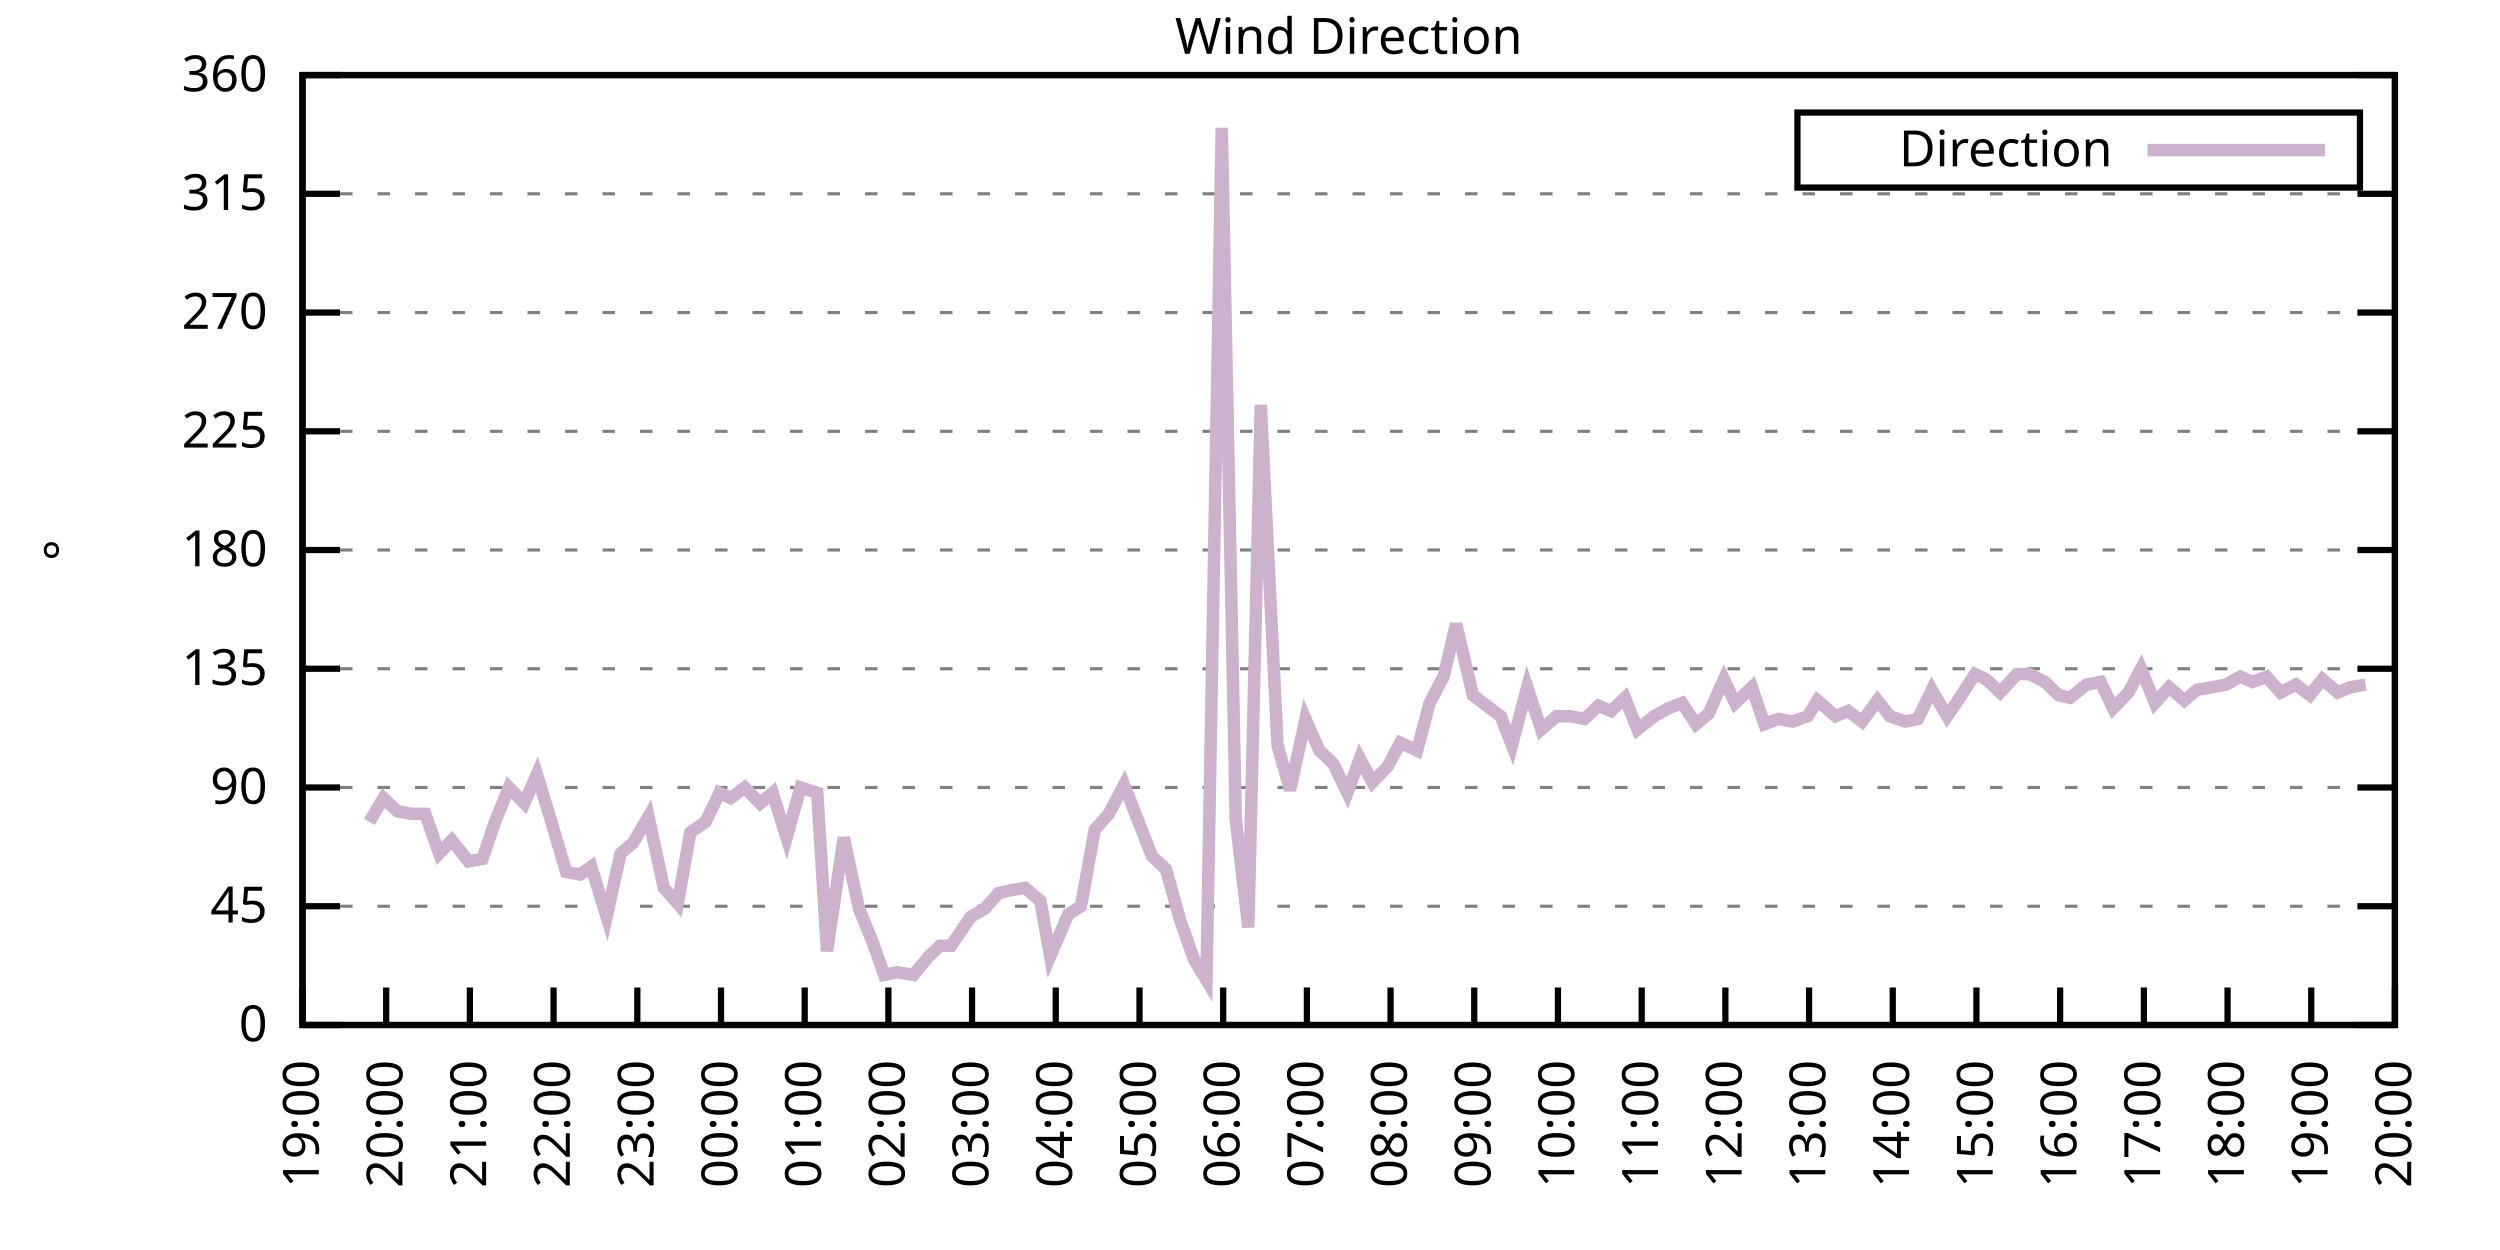
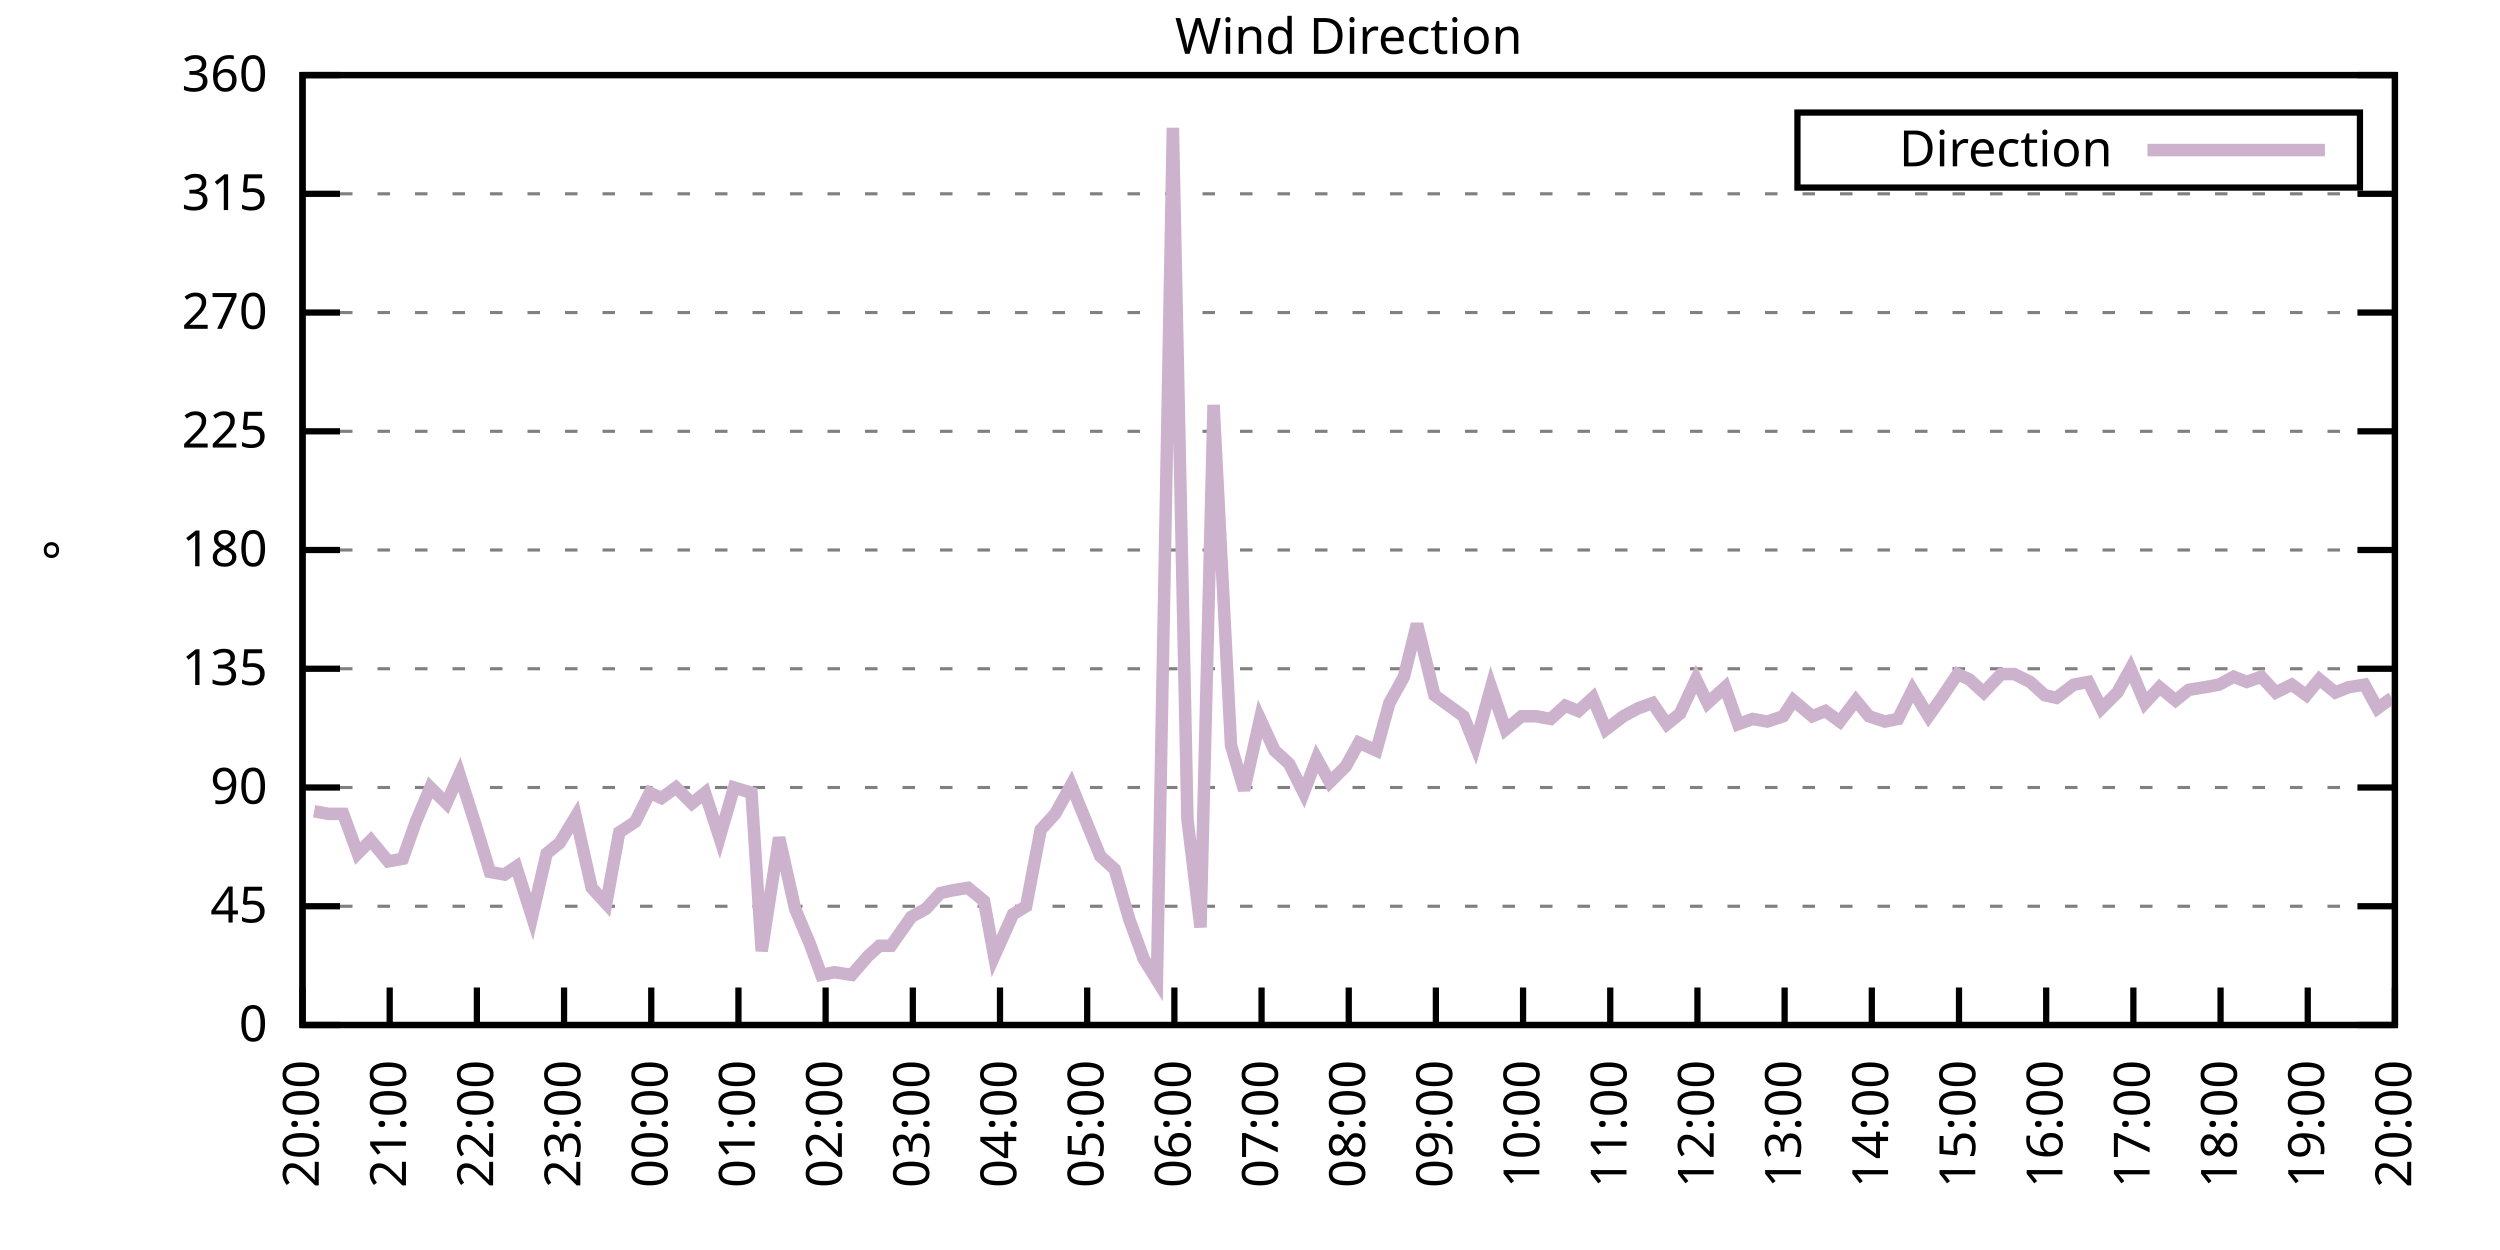
<svg xmlns="http://www.w3.org/2000/svg" xmlns:xlink="http://www.w3.org/1999/xlink" width="400" height="200" viewBox="0 0 400 200">
  <g id="gnuplot_canvas">
    <rect x="0" y="0" width="400" height="200" fill="none" />
    <defs>
      <circle id="gpDot" r="0.5" stroke-width="0.5" stroke="currentColor" />
      <path id="gpPt0" stroke-width="0.333" stroke="currentColor" d="M-1,0 h2 M0,-1 v2" />
      <path id="gpPt1" stroke-width="0.333" stroke="currentColor" d="M-1,-1 L1,1 M1,-1 L-1,1" />
      <path id="gpPt2" stroke-width="0.333" stroke="currentColor" d="M-1,0 L1,0 M0,-1 L0,1 M-1,-1 L1,1 M-1,1 L1,-1" />
      <rect id="gpPt3" stroke-width="0.333" stroke="currentColor" x="-1" y="-1" width="2" height="2" />
      <rect id="gpPt4" stroke-width="0.333" stroke="currentColor" fill="currentColor" x="-1" y="-1" width="2" height="2" />
      <circle id="gpPt5" stroke-width="0.333" stroke="currentColor" cx="0" cy="0" r="1" />
      <use xlink:href="#gpPt5" id="gpPt6" fill="currentColor" stroke="none" />
      <path id="gpPt7" stroke-width="0.333" stroke="currentColor" d="M0,-1.33 L-1.33,0.67 L1.33,0.67 z" />
      <use xlink:href="#gpPt7" id="gpPt8" fill="currentColor" stroke="none" />
      <use xlink:href="#gpPt7" id="gpPt9" stroke="currentColor" transform="rotate(180)" />
      <use xlink:href="#gpPt9" id="gpPt10" fill="currentColor" stroke="none" />
      <use xlink:href="#gpPt3" id="gpPt11" stroke="currentColor" transform="rotate(45)" />
      <use xlink:href="#gpPt11" id="gpPt12" fill="currentColor" stroke="none" />
      <path id="gpPt13" stroke-width="0.333" stroke="currentColor" d="M0,1.330 L1.265,0.411 L0.782,-1.067 L-0.782,-1.076 L-1.265,0.411 z" />
      <use xlink:href="#gpPt13" id="gpPt14" fill="currentColor" stroke="none" />
      <filter id="textbox" filterUnits="objectBoundingBox" x="0" y="0" height="1" width="1">
        <feFlood flood-color="white" flood-opacity="1" result="bgnd" />
        <feComposite in="SourceGraphic" in2="bgnd" operator="atop" />
      </filter>
      <filter id="greybox" filterUnits="objectBoundingBox" x="0" y="0" height="1" width="1">
        <feFlood flood-color="lightgrey" flood-opacity="1" result="grey" />
        <feComposite in="SourceGraphic" in2="grey" operator="atop" />
      </filter>
    </defs>
    <g fill="none" color="white" stroke="currentColor" stroke-width="1.00" stroke-linecap="butt" stroke-linejoin="miter">
</g>
    <g fill="none" color="black" stroke="currentColor" stroke-width="1.00" stroke-linecap="butt" stroke-linejoin="miter">
      <g stroke="none" shape-rendering="crispEdges">
        <polygon fill="rgb(255, 255, 255)" points="48.40,164.00 383.18,164.00 383.18,12.02 48.40,12.02 " />
      </g>
    </g>
    <g fill="none" color="black" stroke="currentColor" stroke-width="1.00" stroke-linecap="butt" stroke-linejoin="miter">
</g>
    <g fill="none" color="black" stroke="black" stroke-width="0.50" stroke-linecap="butt" stroke-linejoin="miter">
</g>
    <g fill="none" color="gray" stroke="currentColor" stroke-width="0.50" stroke-linecap="butt" stroke-linejoin="miter">
      <path stroke="gray" stroke-dasharray="2,4" class="gridline" d="M48.40,164.00 L383.19,164.00  " />
    </g>
    <g fill="none" color="gray" stroke="gray" stroke-width="1.00" stroke-linecap="butt" stroke-linejoin="miter">
</g>
    <g fill="none" color="black" stroke="currentColor" stroke-width="1.00" stroke-linecap="butt" stroke-linejoin="miter">
      <path stroke="black" d="M48.40,164.00 L54.40,164.00 M383.19,164.00 L377.19,164.00  " />
      <g transform="translate(42.80,166.60)" stroke="none" fill="black" font-family="Sans" font-size="8.00" text-anchor="end">
        <text>
          <tspan font-family="Sans"> 0</tspan>
        </text>
      </g>
    </g>
    <g fill="none" color="black" stroke="currentColor" stroke-width="1.00" stroke-linecap="butt" stroke-linejoin="miter">
</g>
    <g fill="none" color="black" stroke="black" stroke-width="0.50" stroke-linecap="butt" stroke-linejoin="miter">
</g>
    <g fill="none" color="gray" stroke="currentColor" stroke-width="0.50" stroke-linecap="butt" stroke-linejoin="miter">
      <path stroke="gray" stroke-dasharray="2,4" class="gridline" d="M48.40,145.00 L383.19,145.00  " />
    </g>
    <g fill="none" color="gray" stroke="gray" stroke-width="1.00" stroke-linecap="butt" stroke-linejoin="miter">
</g>
    <g fill="none" color="black" stroke="currentColor" stroke-width="1.00" stroke-linecap="butt" stroke-linejoin="miter">
      <path stroke="black" d="M48.40,145.00 L54.40,145.00 M383.19,145.00 L377.19,145.00  " />
      <g transform="translate(42.80,147.60)" stroke="none" fill="black" font-family="Sans" font-size="8.00" text-anchor="end">
        <text>
          <tspan font-family="Sans"> 45</tspan>
        </text>
      </g>
    </g>
    <g fill="none" color="black" stroke="currentColor" stroke-width="1.00" stroke-linecap="butt" stroke-linejoin="miter">
</g>
    <g fill="none" color="black" stroke="black" stroke-width="0.50" stroke-linecap="butt" stroke-linejoin="miter">
</g>
    <g fill="none" color="gray" stroke="currentColor" stroke-width="0.50" stroke-linecap="butt" stroke-linejoin="miter">
      <path stroke="gray" stroke-dasharray="2,4" class="gridline" d="M48.40,126.00 L383.19,126.00  " />
    </g>
    <g fill="none" color="gray" stroke="gray" stroke-width="1.00" stroke-linecap="butt" stroke-linejoin="miter">
</g>
    <g fill="none" color="black" stroke="currentColor" stroke-width="1.00" stroke-linecap="butt" stroke-linejoin="miter">
      <path stroke="black" d="M48.40,126.00 L54.40,126.00 M383.19,126.00 L377.19,126.00  " />
      <g transform="translate(42.80,128.60)" stroke="none" fill="black" font-family="Sans" font-size="8.00" text-anchor="end">
        <text>
          <tspan font-family="Sans"> 90</tspan>
        </text>
      </g>
    </g>
    <g fill="none" color="black" stroke="currentColor" stroke-width="1.00" stroke-linecap="butt" stroke-linejoin="miter">
</g>
    <g fill="none" color="black" stroke="black" stroke-width="0.50" stroke-linecap="butt" stroke-linejoin="miter">
</g>
    <g fill="none" color="gray" stroke="currentColor" stroke-width="0.50" stroke-linecap="butt" stroke-linejoin="miter">
      <path stroke="gray" stroke-dasharray="2,4" class="gridline" d="M48.40,107.00 L383.19,107.00  " />
    </g>
    <g fill="none" color="gray" stroke="gray" stroke-width="1.00" stroke-linecap="butt" stroke-linejoin="miter">
</g>
    <g fill="none" color="black" stroke="currentColor" stroke-width="1.00" stroke-linecap="butt" stroke-linejoin="miter">
      <path stroke="black" d="M48.40,107.00 L54.40,107.00 M383.19,107.00 L377.19,107.00  " />
      <g transform="translate(42.80,109.60)" stroke="none" fill="black" font-family="Sans" font-size="8.00" text-anchor="end">
        <text>
          <tspan font-family="Sans"> 135</tspan>
        </text>
      </g>
    </g>
    <g fill="none" color="black" stroke="currentColor" stroke-width="1.00" stroke-linecap="butt" stroke-linejoin="miter">
</g>
    <g fill="none" color="black" stroke="black" stroke-width="0.50" stroke-linecap="butt" stroke-linejoin="miter">
</g>
    <g fill="none" color="gray" stroke="currentColor" stroke-width="0.50" stroke-linecap="butt" stroke-linejoin="miter">
      <path stroke="gray" stroke-dasharray="2,4" class="gridline" d="M48.40,88.00 L383.19,88.00  " />
    </g>
    <g fill="none" color="gray" stroke="gray" stroke-width="1.00" stroke-linecap="butt" stroke-linejoin="miter">
</g>
    <g fill="none" color="black" stroke="currentColor" stroke-width="1.00" stroke-linecap="butt" stroke-linejoin="miter">
      <path stroke="black" d="M48.40,88.00 L54.40,88.00 M383.19,88.00 L377.19,88.00  " />
      <g transform="translate(42.80,90.60)" stroke="none" fill="black" font-family="Sans" font-size="8.00" text-anchor="end">
        <text>
          <tspan font-family="Sans"> 180</tspan>
        </text>
      </g>
    </g>
    <g fill="none" color="black" stroke="currentColor" stroke-width="1.00" stroke-linecap="butt" stroke-linejoin="miter">
</g>
    <g fill="none" color="black" stroke="black" stroke-width="0.50" stroke-linecap="butt" stroke-linejoin="miter">
</g>
    <g fill="none" color="gray" stroke="currentColor" stroke-width="0.50" stroke-linecap="butt" stroke-linejoin="miter">
      <path stroke="gray" stroke-dasharray="2,4" class="gridline" d="M48.40,69.01 L383.19,69.01  " />
    </g>
    <g fill="none" color="gray" stroke="gray" stroke-width="1.00" stroke-linecap="butt" stroke-linejoin="miter">
</g>
    <g fill="none" color="black" stroke="currentColor" stroke-width="1.00" stroke-linecap="butt" stroke-linejoin="miter">
      <path stroke="black" d="M48.40,69.01 L54.40,69.01 M383.19,69.01 L377.19,69.01  " />
      <g transform="translate(42.80,71.61)" stroke="none" fill="black" font-family="Sans" font-size="8.00" text-anchor="end">
        <text>
          <tspan font-family="Sans"> 225</tspan>
        </text>
      </g>
    </g>
    <g fill="none" color="black" stroke="currentColor" stroke-width="1.00" stroke-linecap="butt" stroke-linejoin="miter">
</g>
    <g fill="none" color="black" stroke="black" stroke-width="0.50" stroke-linecap="butt" stroke-linejoin="miter">
</g>
    <g fill="none" color="gray" stroke="currentColor" stroke-width="0.50" stroke-linecap="butt" stroke-linejoin="miter">
      <path stroke="gray" stroke-dasharray="2,4" class="gridline" d="M48.40,50.01 L383.19,50.01  " />
    </g>
    <g fill="none" color="gray" stroke="gray" stroke-width="1.00" stroke-linecap="butt" stroke-linejoin="miter">
</g>
    <g fill="none" color="black" stroke="currentColor" stroke-width="1.00" stroke-linecap="butt" stroke-linejoin="miter">
      <path stroke="black" d="M48.40,50.01 L54.40,50.01 M383.19,50.01 L377.19,50.01  " />
      <g transform="translate(42.80,52.61)" stroke="none" fill="black" font-family="Sans" font-size="8.00" text-anchor="end">
        <text>
          <tspan font-family="Sans"> 270</tspan>
        </text>
      </g>
    </g>
    <g fill="none" color="black" stroke="currentColor" stroke-width="1.00" stroke-linecap="butt" stroke-linejoin="miter">
</g>
    <g fill="none" color="black" stroke="black" stroke-width="0.50" stroke-linecap="butt" stroke-linejoin="miter">
</g>
    <g fill="none" color="gray" stroke="currentColor" stroke-width="0.50" stroke-linecap="butt" stroke-linejoin="miter">
      <path stroke="gray" stroke-dasharray="2,4" class="gridline" d="M48.40,31.01 L383.19,31.01  " />
    </g>
    <g fill="none" color="gray" stroke="gray" stroke-width="1.00" stroke-linecap="butt" stroke-linejoin="miter">
</g>
    <g fill="none" color="black" stroke="currentColor" stroke-width="1.00" stroke-linecap="butt" stroke-linejoin="miter">
      <path stroke="black" d="M48.40,31.01 L54.40,31.01 M383.19,31.01 L377.19,31.01  " />
      <g transform="translate(42.80,33.61)" stroke="none" fill="black" font-family="Sans" font-size="8.00" text-anchor="end">
        <text>
          <tspan font-family="Sans"> 315</tspan>
        </text>
      </g>
    </g>
    <g fill="none" color="black" stroke="currentColor" stroke-width="1.00" stroke-linecap="butt" stroke-linejoin="miter">
</g>
    <g fill="none" color="black" stroke="black" stroke-width="0.50" stroke-linecap="butt" stroke-linejoin="miter">
</g>
    <g fill="none" color="gray" stroke="currentColor" stroke-width="0.50" stroke-linecap="butt" stroke-linejoin="miter">
      <path stroke="gray" stroke-dasharray="2,4" class="gridline" d="M48.40,12.01 L383.19,12.01  " />
    </g>
    <g fill="none" color="gray" stroke="gray" stroke-width="1.00" stroke-linecap="butt" stroke-linejoin="miter">
</g>
    <g fill="none" color="black" stroke="currentColor" stroke-width="1.00" stroke-linecap="butt" stroke-linejoin="miter">
      <path stroke="black" d="M48.40,12.01 L54.40,12.01 M383.19,12.01 L377.19,12.01  " />
      <g transform="translate(42.80,14.61)" stroke="none" fill="black" font-family="Sans" font-size="8.00" text-anchor="end">
        <text>
          <tspan font-family="Sans"> 360</tspan>
        </text>
      </g>
    </g>
    <g fill="none" color="black" stroke="currentColor" stroke-width="1.00" stroke-linecap="butt" stroke-linejoin="miter">
      <path stroke="black" d="M48.40,164.00 L48.40,158.00  " />
      <g transform="translate(51.00,169.60) rotate(270.00)" stroke="none" fill="black" font-family="Sans" font-size="8.00" text-anchor="end">
        <text>
-           <tspan font-family="Sans">19:00</tspan>
-         </text>
-       </g>
-     </g>
-     <g fill="none" color="black" stroke="currentColor" stroke-width="1.00" stroke-linecap="butt" stroke-linejoin="miter">
-       <path stroke="black" d="M61.79,164.00 L61.79,158.00  " />
-       <g transform="translate(64.39,169.60) rotate(270.00)" stroke="none" fill="black" font-family="Sans" font-size="8.00" text-anchor="end">
-         <text>
          <tspan font-family="Sans">20:00</tspan>
        </text>
      </g>
    </g>
    <g fill="none" color="black" stroke="currentColor" stroke-width="1.00" stroke-linecap="butt" stroke-linejoin="miter">
-       <path stroke="black" d="M75.18,164.00 L75.18,158.00  " />
-       <g transform="translate(77.78,169.60) rotate(270.00)" stroke="none" fill="black" font-family="Sans" font-size="8.00" text-anchor="end">
+       <path stroke="black" d="M62.35,164.00 L62.35,158.00  " />
+       <g transform="translate(64.95,169.60) rotate(270.00)" stroke="none" fill="black" font-family="Sans" font-size="8.00" text-anchor="end">
        <text>
          <tspan font-family="Sans">21:00</tspan>
        </text>
      </g>
    </g>
    <g fill="none" color="black" stroke="currentColor" stroke-width="1.00" stroke-linecap="butt" stroke-linejoin="miter">
-       <path stroke="black" d="M88.57,164.00 L88.57,158.00  " />
-       <g transform="translate(91.17,169.60) rotate(270.00)" stroke="none" fill="black" font-family="Sans" font-size="8.00" text-anchor="end">
+       <path stroke="black" d="M76.30,164.00 L76.30,158.00  " />
+       <g transform="translate(78.90,169.60) rotate(270.00)" stroke="none" fill="black" font-family="Sans" font-size="8.00" text-anchor="end">
        <text>
          <tspan font-family="Sans">22:00</tspan>
        </text>
      </g>
    </g>
    <g fill="none" color="black" stroke="currentColor" stroke-width="1.00" stroke-linecap="butt" stroke-linejoin="miter">
-       <path stroke="black" d="M101.97,164.00 L101.97,158.00  " />
-       <g transform="translate(104.57,169.60) rotate(270.00)" stroke="none" fill="black" font-family="Sans" font-size="8.00" text-anchor="end">
+       <path stroke="black" d="M90.25,164.00 L90.25,158.00  " />
+       <g transform="translate(92.85,169.60) rotate(270.00)" stroke="none" fill="black" font-family="Sans" font-size="8.00" text-anchor="end">
        <text>
          <tspan font-family="Sans">23:00</tspan>
        </text>
      </g>
    </g>
    <g fill="none" color="black" stroke="currentColor" stroke-width="1.00" stroke-linecap="butt" stroke-linejoin="miter">
-       <path stroke="black" d="M115.36,164.00 L115.36,158.00  " />
-       <g transform="translate(117.96,169.60) rotate(270.00)" stroke="none" fill="black" font-family="Sans" font-size="8.00" text-anchor="end">
+       <path stroke="black" d="M104.20,164.00 L104.20,158.00  " />
+       <g transform="translate(106.80,169.60) rotate(270.00)" stroke="none" fill="black" font-family="Sans" font-size="8.00" text-anchor="end">
        <text>
          <tspan font-family="Sans">00:00</tspan>
        </text>
      </g>
    </g>
    <g fill="none" color="black" stroke="currentColor" stroke-width="1.00" stroke-linecap="butt" stroke-linejoin="miter">
-       <path stroke="black" d="M128.75,164.00 L128.75,158.00  " />
-       <g transform="translate(131.35,169.60) rotate(270.00)" stroke="none" fill="black" font-family="Sans" font-size="8.00" text-anchor="end">
+       <path stroke="black" d="M118.15,164.00 L118.15,158.00  " />
+       <g transform="translate(120.75,169.60) rotate(270.00)" stroke="none" fill="black" font-family="Sans" font-size="8.00" text-anchor="end">
        <text>
          <tspan font-family="Sans">01:00</tspan>
        </text>
      </g>
    </g>
    <g fill="none" color="black" stroke="currentColor" stroke-width="1.00" stroke-linecap="butt" stroke-linejoin="miter">
-       <path stroke="black" d="M142.14,164.00 L142.14,158.00  " />
-       <g transform="translate(144.74,169.60) rotate(270.00)" stroke="none" fill="black" font-family="Sans" font-size="8.00" text-anchor="end">
+       <path stroke="black" d="M132.10,164.00 L132.10,158.00  " />
+       <g transform="translate(134.70,169.60) rotate(270.00)" stroke="none" fill="black" font-family="Sans" font-size="8.00" text-anchor="end">
        <text>
          <tspan font-family="Sans">02:00</tspan>
        </text>
      </g>
    </g>
    <g fill="none" color="black" stroke="currentColor" stroke-width="1.00" stroke-linecap="butt" stroke-linejoin="miter">
-       <path stroke="black" d="M155.53,164.00 L155.53,158.00  " />
-       <g transform="translate(158.13,169.60) rotate(270.00)" stroke="none" fill="black" font-family="Sans" font-size="8.00" text-anchor="end">
+       <path stroke="black" d="M146.05,164.00 L146.05,158.00  " />
+       <g transform="translate(148.65,169.60) rotate(270.00)" stroke="none" fill="black" font-family="Sans" font-size="8.00" text-anchor="end">
        <text>
          <tspan font-family="Sans">03:00</tspan>
        </text>
      </g>
    </g>
    <g fill="none" color="black" stroke="currentColor" stroke-width="1.00" stroke-linecap="butt" stroke-linejoin="miter">
-       <path stroke="black" d="M168.92,164.00 L168.92,158.00  " />
-       <g transform="translate(171.52,169.60) rotate(270.00)" stroke="none" fill="black" font-family="Sans" font-size="8.00" text-anchor="end">
+       <path stroke="black" d="M160.00,164.00 L160.00,158.00  " />
+       <g transform="translate(162.60,169.60) rotate(270.00)" stroke="none" fill="black" font-family="Sans" font-size="8.00" text-anchor="end">
        <text>
          <tspan font-family="Sans">04:00</tspan>
        </text>
      </g>
    </g>
    <g fill="none" color="black" stroke="currentColor" stroke-width="1.00" stroke-linecap="butt" stroke-linejoin="miter">
-       <path stroke="black" d="M182.32,164.00 L182.32,158.00  " />
-       <g transform="translate(184.92,169.60) rotate(270.00)" stroke="none" fill="black" font-family="Sans" font-size="8.00" text-anchor="end">
+       <path stroke="black" d="M173.95,164.00 L173.95,158.00  " />
+       <g transform="translate(176.55,169.60) rotate(270.00)" stroke="none" fill="black" font-family="Sans" font-size="8.00" text-anchor="end">
        <text>
          <tspan font-family="Sans">05:00</tspan>
        </text>
      </g>
    </g>
    <g fill="none" color="black" stroke="currentColor" stroke-width="1.00" stroke-linecap="butt" stroke-linejoin="miter">
-       <path stroke="black" d="M195.71,164.00 L195.71,158.00  " />
-       <g transform="translate(198.31,169.60) rotate(270.00)" stroke="none" fill="black" font-family="Sans" font-size="8.00" text-anchor="end">
+       <path stroke="black" d="M187.90,164.00 L187.90,158.00  " />
+       <g transform="translate(190.50,169.60) rotate(270.00)" stroke="none" fill="black" font-family="Sans" font-size="8.00" text-anchor="end">
        <text>
          <tspan font-family="Sans">06:00</tspan>
        </text>
      </g>
    </g>
    <g fill="none" color="black" stroke="currentColor" stroke-width="1.00" stroke-linecap="butt" stroke-linejoin="miter">
-       <path stroke="black" d="M209.10,164.00 L209.10,158.00  " />
-       <g transform="translate(211.70,169.60) rotate(270.00)" stroke="none" fill="black" font-family="Sans" font-size="8.00" text-anchor="end">
+       <path stroke="black" d="M201.85,164.00 L201.85,158.00  " />
+       <g transform="translate(204.45,169.60) rotate(270.00)" stroke="none" fill="black" font-family="Sans" font-size="8.00" text-anchor="end">
        <text>
          <tspan font-family="Sans">07:00</tspan>
        </text>
      </g>
    </g>
    <g fill="none" color="black" stroke="currentColor" stroke-width="1.00" stroke-linecap="butt" stroke-linejoin="miter">
-       <path stroke="black" d="M222.49,164.00 L222.49,158.00  " />
-       <g transform="translate(225.09,169.60) rotate(270.00)" stroke="none" fill="black" font-family="Sans" font-size="8.00" text-anchor="end">
+       <path stroke="black" d="M215.80,164.00 L215.80,158.00  " />
+       <g transform="translate(218.40,169.60) rotate(270.00)" stroke="none" fill="black" font-family="Sans" font-size="8.00" text-anchor="end">
        <text>
          <tspan font-family="Sans">08:00</tspan>
        </text>
      </g>
    </g>
    <g fill="none" color="black" stroke="currentColor" stroke-width="1.00" stroke-linecap="butt" stroke-linejoin="miter">
-       <path stroke="black" d="M235.88,164.00 L235.88,158.00  " />
-       <g transform="translate(238.48,169.60) rotate(270.00)" stroke="none" fill="black" font-family="Sans" font-size="8.00" text-anchor="end">
+       <path stroke="black" d="M229.74,164.00 L229.74,158.00  " />
+       <g transform="translate(232.34,169.60) rotate(270.00)" stroke="none" fill="black" font-family="Sans" font-size="8.00" text-anchor="end">
        <text>
          <tspan font-family="Sans">09:00</tspan>
        </text>
      </g>
    </g>
    <g fill="none" color="black" stroke="currentColor" stroke-width="1.00" stroke-linecap="butt" stroke-linejoin="miter">
-       <path stroke="black" d="M249.27,164.00 L249.27,158.00  " />
-       <g transform="translate(251.87,169.60) rotate(270.00)" stroke="none" fill="black" font-family="Sans" font-size="8.00" text-anchor="end">
+       <path stroke="black" d="M243.69,164.00 L243.69,158.00  " />
+       <g transform="translate(246.29,169.60) rotate(270.00)" stroke="none" fill="black" font-family="Sans" font-size="8.00" text-anchor="end">
        <text>
          <tspan font-family="Sans">10:00</tspan>
        </text>
      </g>
    </g>
    <g fill="none" color="black" stroke="currentColor" stroke-width="1.00" stroke-linecap="butt" stroke-linejoin="miter">
-       <path stroke="black" d="M262.67,164.00 L262.67,158.00  " />
-       <g transform="translate(265.27,169.60) rotate(270.00)" stroke="none" fill="black" font-family="Sans" font-size="8.00" text-anchor="end">
+       <path stroke="black" d="M257.64,164.00 L257.64,158.00  " />
+       <g transform="translate(260.24,169.60) rotate(270.00)" stroke="none" fill="black" font-family="Sans" font-size="8.00" text-anchor="end">
        <text>
          <tspan font-family="Sans">11:00</tspan>
        </text>
      </g>
    </g>
    <g fill="none" color="black" stroke="currentColor" stroke-width="1.00" stroke-linecap="butt" stroke-linejoin="miter">
-       <path stroke="black" d="M276.06,164.00 L276.06,158.00  " />
-       <g transform="translate(278.66,169.60) rotate(270.00)" stroke="none" fill="black" font-family="Sans" font-size="8.00" text-anchor="end">
+       <path stroke="black" d="M271.59,164.00 L271.59,158.00  " />
+       <g transform="translate(274.19,169.60) rotate(270.00)" stroke="none" fill="black" font-family="Sans" font-size="8.00" text-anchor="end">
        <text>
          <tspan font-family="Sans">12:00</tspan>
        </text>
      </g>
    </g>
    <g fill="none" color="black" stroke="currentColor" stroke-width="1.00" stroke-linecap="butt" stroke-linejoin="miter">
-       <path stroke="black" d="M289.45,164.00 L289.45,158.00  " />
-       <g transform="translate(292.05,169.60) rotate(270.00)" stroke="none" fill="black" font-family="Sans" font-size="8.00" text-anchor="end">
+       <path stroke="black" d="M285.54,164.00 L285.54,158.00  " />
+       <g transform="translate(288.14,169.60) rotate(270.00)" stroke="none" fill="black" font-family="Sans" font-size="8.00" text-anchor="end">
        <text>
          <tspan font-family="Sans">13:00</tspan>
        </text>
      </g>
    </g>
    <g fill="none" color="black" stroke="currentColor" stroke-width="1.00" stroke-linecap="butt" stroke-linejoin="miter">
-       <path stroke="black" d="M302.84,164.00 L302.84,158.00  " />
-       <g transform="translate(305.44,169.60) rotate(270.00)" stroke="none" fill="black" font-family="Sans" font-size="8.00" text-anchor="end">
+       <path stroke="black" d="M299.49,164.00 L299.49,158.00  " />
+       <g transform="translate(302.09,169.60) rotate(270.00)" stroke="none" fill="black" font-family="Sans" font-size="8.00" text-anchor="end">
        <text>
          <tspan font-family="Sans">14:00</tspan>
        </text>
      </g>
    </g>
    <g fill="none" color="black" stroke="currentColor" stroke-width="1.00" stroke-linecap="butt" stroke-linejoin="miter">
-       <path stroke="black" d="M316.23,164.00 L316.23,158.00  " />
-       <g transform="translate(318.83,169.60) rotate(270.00)" stroke="none" fill="black" font-family="Sans" font-size="8.00" text-anchor="end">
+       <path stroke="black" d="M313.44,164.00 L313.44,158.00  " />
+       <g transform="translate(316.04,169.60) rotate(270.00)" stroke="none" fill="black" font-family="Sans" font-size="8.00" text-anchor="end">
        <text>
          <tspan font-family="Sans">15:00</tspan>
        </text>
      </g>
    </g>
    <g fill="none" color="black" stroke="currentColor" stroke-width="1.00" stroke-linecap="butt" stroke-linejoin="miter">
-       <path stroke="black" d="M329.62,164.00 L329.62,158.00  " />
-       <g transform="translate(332.22,169.60) rotate(270.00)" stroke="none" fill="black" font-family="Sans" font-size="8.00" text-anchor="end">
+       <path stroke="black" d="M327.39,164.00 L327.39,158.00  " />
+       <g transform="translate(329.99,169.60) rotate(270.00)" stroke="none" fill="black" font-family="Sans" font-size="8.00" text-anchor="end">
        <text>
          <tspan font-family="Sans">16:00</tspan>
        </text>
      </g>
    </g>
    <g fill="none" color="black" stroke="currentColor" stroke-width="1.00" stroke-linecap="butt" stroke-linejoin="miter">
-       <path stroke="black" d="M343.02,164.00 L343.02,158.00  " />
-       <g transform="translate(345.62,169.60) rotate(270.00)" stroke="none" fill="black" font-family="Sans" font-size="8.00" text-anchor="end">
+       <path stroke="black" d="M341.34,164.00 L341.34,158.00  " />
+       <g transform="translate(343.94,169.60) rotate(270.00)" stroke="none" fill="black" font-family="Sans" font-size="8.00" text-anchor="end">
        <text>
          <tspan font-family="Sans">17:00</tspan>
        </text>
      </g>
    </g>
    <g fill="none" color="black" stroke="currentColor" stroke-width="1.00" stroke-linecap="butt" stroke-linejoin="miter">
-       <path stroke="black" d="M356.41,164.00 L356.41,158.00  " />
-       <g transform="translate(359.01,169.60) rotate(270.00)" stroke="none" fill="black" font-family="Sans" font-size="8.00" text-anchor="end">
+       <path stroke="black" d="M355.29,164.00 L355.29,158.00  " />
+       <g transform="translate(357.89,169.60) rotate(270.00)" stroke="none" fill="black" font-family="Sans" font-size="8.00" text-anchor="end">
        <text>
          <tspan font-family="Sans">18:00</tspan>
        </text>
      </g>
    </g>
    <g fill="none" color="black" stroke="currentColor" stroke-width="1.00" stroke-linecap="butt" stroke-linejoin="miter">
-       <path stroke="black" d="M369.80,164.00 L369.80,158.00  " />
-       <g transform="translate(372.40,169.60) rotate(270.00)" stroke="none" fill="black" font-family="Sans" font-size="8.00" text-anchor="end">
+       <path stroke="black" d="M369.24,164.00 L369.24,158.00  " />
+       <g transform="translate(371.84,169.60) rotate(270.00)" stroke="none" fill="black" font-family="Sans" font-size="8.00" text-anchor="end">
        <text>
          <tspan font-family="Sans">19:00</tspan>
        </text>
      </g>
    </g>
    <g fill="none" color="black" stroke="currentColor" stroke-width="1.00" stroke-linecap="butt" stroke-linejoin="miter">
      <path stroke="black" d="M383.19,164.00 L383.19,158.00  " />
      <g transform="translate(385.79,169.60) rotate(270.00)" stroke="none" fill="black" font-family="Sans" font-size="8.00" text-anchor="end">
        <text>
          <tspan font-family="Sans">20:00</tspan>
        </text>
      </g>
    </g>
    <g fill="none" color="black" stroke="currentColor" stroke-width="1.00" stroke-linecap="butt" stroke-linejoin="miter">
</g>
    <g fill="none" color="black" stroke="currentColor" stroke-width="1.00" stroke-linecap="butt" stroke-linejoin="miter">
      <path stroke="black" d="M48.40,12.01 L48.40,164.00 L383.19,164.00 L383.19,12.01 L48.40,12.01 Z  " />
    </g>
    <g fill="none" color="black" stroke="currentColor" stroke-width="1.00" stroke-linecap="butt" stroke-linejoin="miter">
</g>
    <g fill="none" color="black" stroke="currentColor" stroke-width="1.00" stroke-linecap="butt" stroke-linejoin="miter">
      <path stroke="black" d="M287.59,30.01 L287.59,18.01 L377.59,18.01 L377.59,30.01 L287.59,30.01 Z  " />
    </g>
    <g id="Wind_direction_plot_1">
      <g fill="none" color="white" stroke="black" stroke-width="2.00" stroke-linecap="butt" stroke-linejoin="miter">
</g>
      <g fill="none" color="black" stroke="currentColor" stroke-width="2.00" stroke-linecap="butt" stroke-linejoin="miter">
        <g transform="translate(337.99,26.61)" stroke="none" fill="black" font-family="Sans" font-size="8.00" text-anchor="end">
          <text>
            <tspan font-family="Sans">Direction</tspan>
          </text>
        </g>
      </g>
      <g fill="none" color="black" stroke="currentColor" stroke-width="2.00" stroke-linecap="butt" stroke-linejoin="miter">
-         <path stroke="rgb(204, 178, 204)" d="M343.59,24.01 L371.99,24.01 M59.11,131.49 L61.35,127.69 L63.58,129.80 L65.81,130.22 L68.04,130.22 L70.27,136.56   L72.28,134.45 L74.96,137.82 L77.19,137.40 L79.20,131.49 L81.43,126.00 L83.89,128.54 L85.90,123.89 L88.35,131.91   L90.58,139.51 L92.82,139.93 L94.60,138.67 L97.06,146.69 L99.29,136.56 L101.30,134.87 L103.75,130.65 L106.21,142.05   L108.44,144.58 L110.45,133.18 L112.90,131.49 L115.13,126.85 L116.92,127.69 L119.15,126.00 L121.61,128.54 L123.62,126.85   L125.85,134.02 L128.08,126.00 L130.76,126.85 L132.32,152.18 L135.00,134.02 L137.45,145.42 L139.69,150.91 L141.47,155.98   L143.48,155.56 L146.16,155.98 L148.61,153.02 L150.40,151.33 L152.18,151.33 L155.31,146.69 L157.54,145.42 L159.77,142.89   L161.56,142.47 L164.01,142.05 L166.47,144.16 L168.03,153.02 L170.93,146.27 L172.94,145.00 L175.17,132.76 L177.41,130.22   L179.86,125.58 L184.32,136.98 L186.56,139.09 L188.79,147.11 L191.02,153.45 L193.03,156.82 L195.48,20.45 L197.72,131.07   L199.73,148.38 L201.73,64.78 L204.41,119.25 L206.42,126.42 L208.88,115.03 L211.11,120.09 L213.34,122.20 L215.57,126.85   L217.58,121.36 L219.59,125.16 L222.04,122.62 L224.05,118.83 L226.73,120.09 L228.74,112.49 L230.97,108.27 L232.98,99.83   L235.66,111.23 L240.12,114.60 L241.91,119.25 L244.36,109.96 L246.60,116.71 L249.05,114.60 L251.28,114.60 L253.51,115.03   L255.75,112.91 L257.76,113.76 L259.99,111.65 L262.00,116.71 L264.67,114.60 L266.91,113.34 L269.14,112.49 L271.37,115.87   L273.38,114.18 L275.83,108.69 L277.62,112.49 L280.30,109.96 L282.31,115.87 L284.54,115.03 L286.77,115.45 L289.23,114.60   L290.79,112.07 L293.69,114.60 L295.70,113.76 L297.93,115.45 L300.39,112.07 L302.39,114.60 L304.85,115.45 L306.86,115.03   L309.09,110.38 L311.54,114.60 L313.55,111.65 L316.01,107.85 L317.79,108.69 L320.03,110.80 L322.70,107.85 L324.71,107.85   L327.17,109.11 L329.40,111.23 L331.19,111.65 L333.86,109.54 L336.10,109.11 L338.10,113.34 L340.56,110.80 L342.57,107.00   L344.80,112.49 L347.03,109.96 L349.49,112.07 L351.50,110.38 L353.95,109.96 L356.18,109.54 L358.42,108.27 L360.42,109.11   L362.66,108.27 L364.89,110.80 L367.34,109.54 L369.58,111.23 L371.58,108.69 L374.04,110.80 L376.05,109.96 L378.50,109.54    " />
+         <path stroke="rgb(204, 178, 204)" d="M343.59,24.01 L371.99,24.01 M50.26,129.80 L52.58,130.22 L54.91,130.22 L57.23,136.56 L59.33,134.45 L62.12,137.82   L64.44,137.40 L66.53,131.49 L68.86,126.00 L71.42,128.54 L73.51,123.89 L76.07,131.91 L78.39,139.51 L80.72,139.93   L82.58,138.67 L85.13,146.69 L87.46,136.56 L89.55,134.87 L92.11,130.65 L94.67,142.05 L96.99,144.58 L99.08,133.18   L101.64,131.49 L103.97,126.85 L105.83,127.69 L108.15,126.00 L110.71,128.54 L112.80,126.85 L115.13,134.02 L117.45,126.00   L120.24,126.85 L121.87,152.18 L124.66,134.02 L127.22,145.42 L129.54,150.91 L131.40,155.98 L133.49,155.56 L136.28,155.98   L138.84,153.02 L140.70,151.33 L142.56,151.33 L145.81,146.69 L148.14,145.42 L150.46,142.89 L152.32,142.47 L154.88,142.05   L157.44,144.16 L159.07,153.02 L162.09,146.27 L164.18,145.00 L166.51,132.76 L168.83,130.22 L171.39,125.58 L176.04,136.98   L178.36,139.09 L180.69,147.11 L183.01,153.45 L185.11,156.82 L187.66,20.45 L189.99,131.07 L192.08,148.38 L194.17,64.78   L196.96,119.25 L199.06,126.42 L201.61,115.03 L203.94,120.09 L206.26,122.20 L208.59,126.85 L210.68,121.36 L212.77,125.16   L215.33,122.62 L217.42,118.83 L220.21,120.09 L222.30,112.49 L224.63,108.27 L226.72,99.83 L229.51,111.23 L234.16,114.60   L236.02,119.25 L238.58,109.96 L240.90,116.71 L243.46,114.60 L245.79,114.60 L248.11,115.03 L250.44,112.91 L252.53,113.76   L254.85,111.65 L256.95,116.71 L259.74,114.60 L262.06,113.34 L264.39,112.49 L266.71,115.87 L268.80,114.18 L271.36,108.69   L273.22,112.49 L276.01,109.96 L278.10,115.87 L280.43,115.03 L282.75,115.45 L285.31,114.60 L286.94,112.07 L289.96,114.60   L292.05,113.76 L294.38,115.45 L296.94,112.07 L299.03,114.60 L301.58,115.45 L303.68,115.03 L306.00,110.38 L308.56,114.60   L310.65,111.65 L313.21,107.85 L315.07,108.69 L317.39,110.80 L320.18,107.85 L322.28,107.85 L324.83,109.11 L327.16,111.23   L329.02,111.65 L331.81,109.54 L334.13,109.11 L336.23,113.34 L338.78,110.80 L340.88,107.00 L343.20,112.49 L345.53,109.96   L348.08,112.07 L350.18,110.38 L352.73,109.96 L355.06,109.54 L357.38,108.27 L359.48,109.11 L361.80,108.27 L364.13,110.80   L366.68,109.54 L369.01,111.23 L371.10,108.69 L373.66,110.80 L375.75,109.96 L378.31,109.54 L380.40,113.34 L382.73,111.65    " />
      </g>
    </g>
    <g fill="none" color="black" stroke="currentColor" stroke-width="2.00" stroke-linecap="butt" stroke-linejoin="miter">
</g>
    <g fill="none" color="black" stroke="black" stroke-width="1.00" stroke-linecap="butt" stroke-linejoin="miter">
</g>
    <g fill="none" color="black" stroke="currentColor" stroke-width="1.00" stroke-linecap="butt" stroke-linejoin="miter">
      <path stroke="black" d="M48.40,12.01 L48.40,164.00 L383.19,164.00 L383.19,12.01 L48.40,12.01 Z  " />
      <g transform="translate(12.80,88.01) rotate(270.00)" stroke="none" fill="black" font-family="Sans" font-size="8.00" text-anchor="middle">
        <text>
          <tspan font-family="Sans">°</tspan>
        </text>
      </g>
    </g>
    <g fill="none" color="black" stroke="currentColor" stroke-width="1.00" stroke-linecap="butt" stroke-linejoin="miter">
</g>
    <g fill="none" color="black" stroke="currentColor" stroke-width="1.00" stroke-linecap="butt" stroke-linejoin="miter">
      <g transform="translate(215.79,8.61)" stroke="none" fill="black" font-family="Sans" font-size="8.00" text-anchor="middle">
        <text>
          <tspan font-family="Sans">Wind Direction</tspan>
        </text>
      </g>
    </g>
    <g fill="none" color="black" stroke="currentColor" stroke-width="1.00" stroke-linecap="butt" stroke-linejoin="miter">
</g>
  </g>
</svg>
